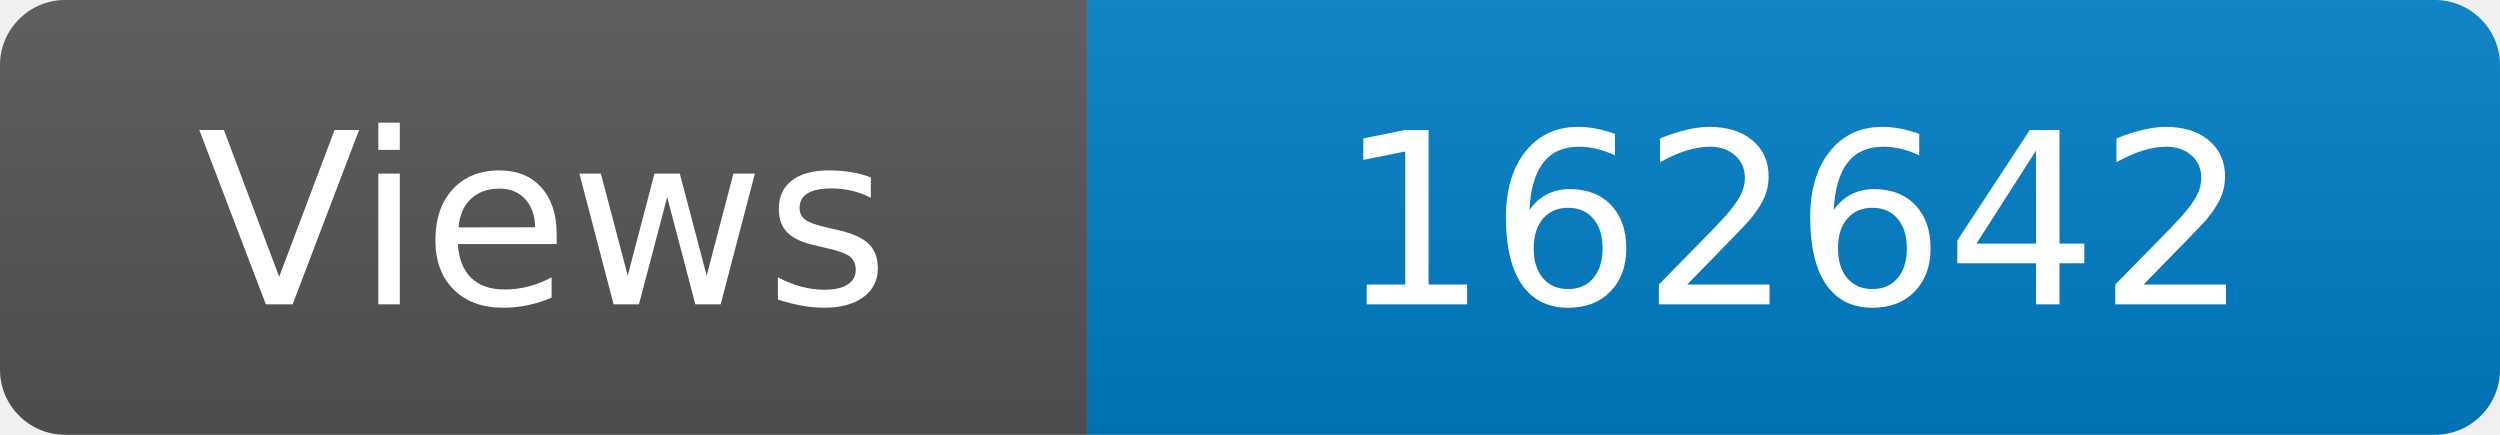
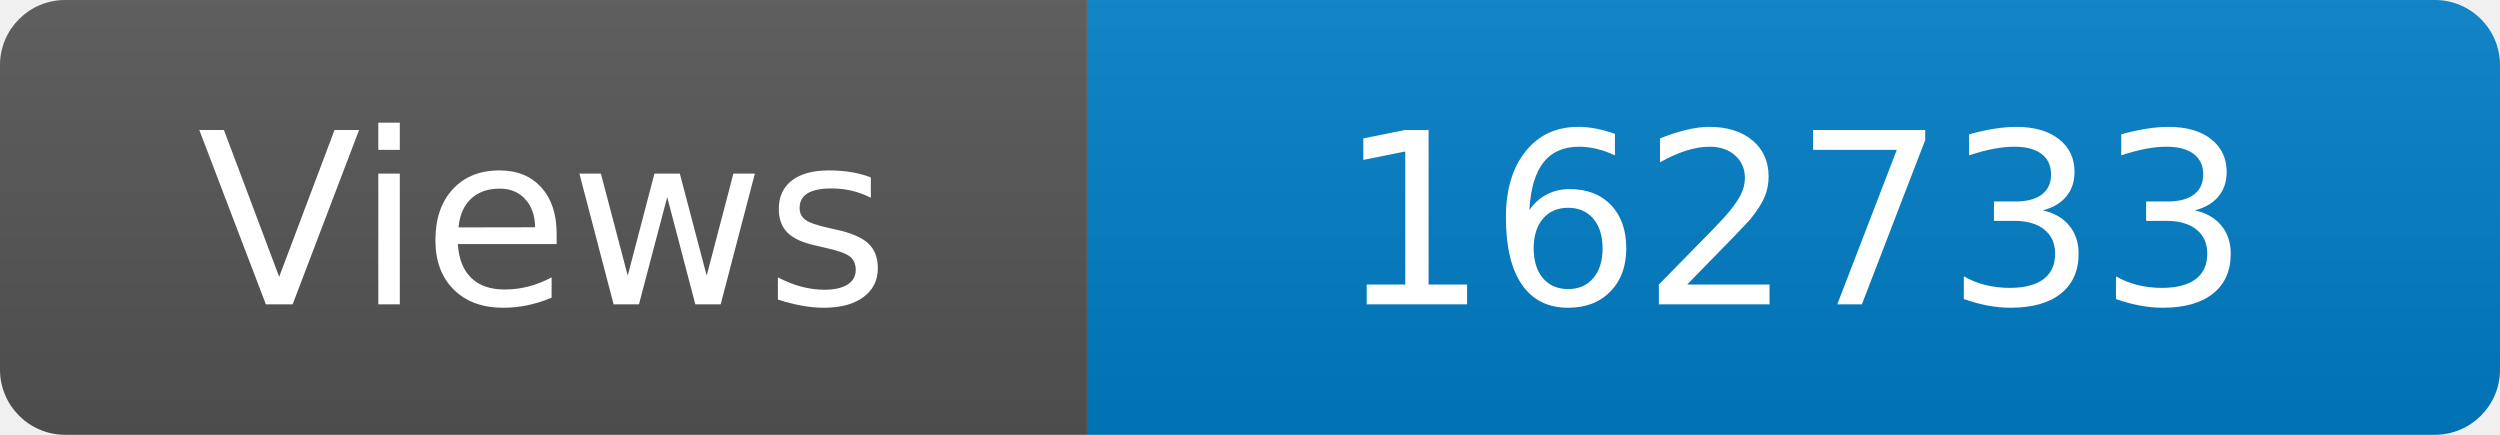
<svg xmlns="http://www.w3.org/2000/svg" width="115" height="20" role="img" aria-label="Maintained?: yes">
  <linearGradient id="s" x2="0" y2="100%">
    <stop offset="0" stop-color="#bbb" stop-opacity=".1" />
    <stop offset="1" stop-opacity=".1" />
  </linearGradient>
  <clipPath id="r">
    <rect width="115" height="20" rx="3" fill="#fff" />
  </clipPath>
  <g clip-path="url(#r)">
    <rect width="50" height="20" fill="#555" />
    <rect x="50" width="160" height="20" fill="#007ec6" />
    <rect width="115" height="20" fill="url(#s)" />
  </g>
  <g fill="#fff" text-anchor="middle" font-family="Verdana,Geneva,DejaVu Sans,sans-serif" font-size="110">
    <text x="250" y="140" transform="scale(.1)" fill="#fff">Views</text>
-     <text x="825" y="140" transform="scale(.1)" fill="#fff">162642</text>
+     <text x="825" y="140" transform="scale(.1)" fill="#fff">162733</text>
  </g>
</svg>
